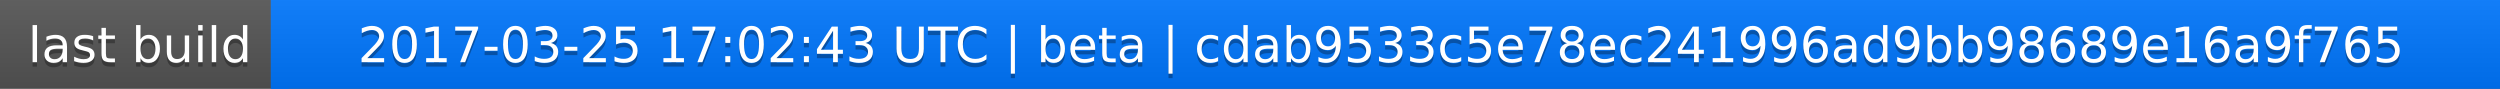
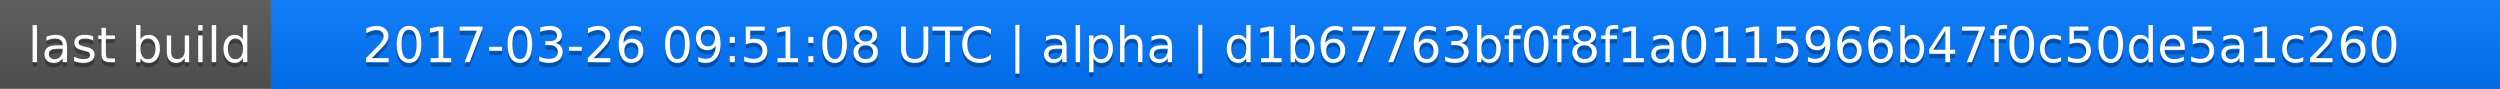
<svg xmlns="http://www.w3.org/2000/svg" width="563" height="20">
  <linearGradient id="a" x2="0" y2="100%">
    <stop offset="0" stop-color="#bbb" stop-opacity=".1" />
    <stop offset="1" stop-opacity=".1" />
  </linearGradient>
  <rect rx="0" width="563" height="20" fill="#555" />
  <rect rx="0" x="61" width="502" height="20" fill="#07f" />
  <path fill="#07f" d="M61 0h4v20h-4z" />
  <rect rx="0" width="563" height="20" fill="url(#a)" />
  <g fill="#fff" text-anchor="middle" font-family="DejaVu Sans,Verdana,Geneva,sans-serif" font-size="11">
    <text x="31.5" y="15" fill="#010101" fill-opacity=".3">last build</text>
    <text x="31.5" y="14">last build</text>
-     <text x="311" y="15" fill="#010101" fill-opacity=".3">2017-03-25 17:02:43 UTC | beta | cdab9533c5e78ec241996ad9bb98689e16a9f765</text>
-     <text x="311" y="14">2017-03-25 17:02:43 UTC | beta | cdab9533c5e78ec241996ad9bb98689e16a9f765</text>
+     <text x="311" y="15" fill="#010101" fill-opacity=".3">2017-03-26 09:51:08 UTC | alpha | d1b67763bf0f8f1a0115966b47f0c50de5a1c260</text>
+     <text x="311" y="14">2017-03-26 09:51:08 UTC | alpha | d1b67763bf0f8f1a0115966b47f0c50de5a1c260</text>
  </g>
</svg>
